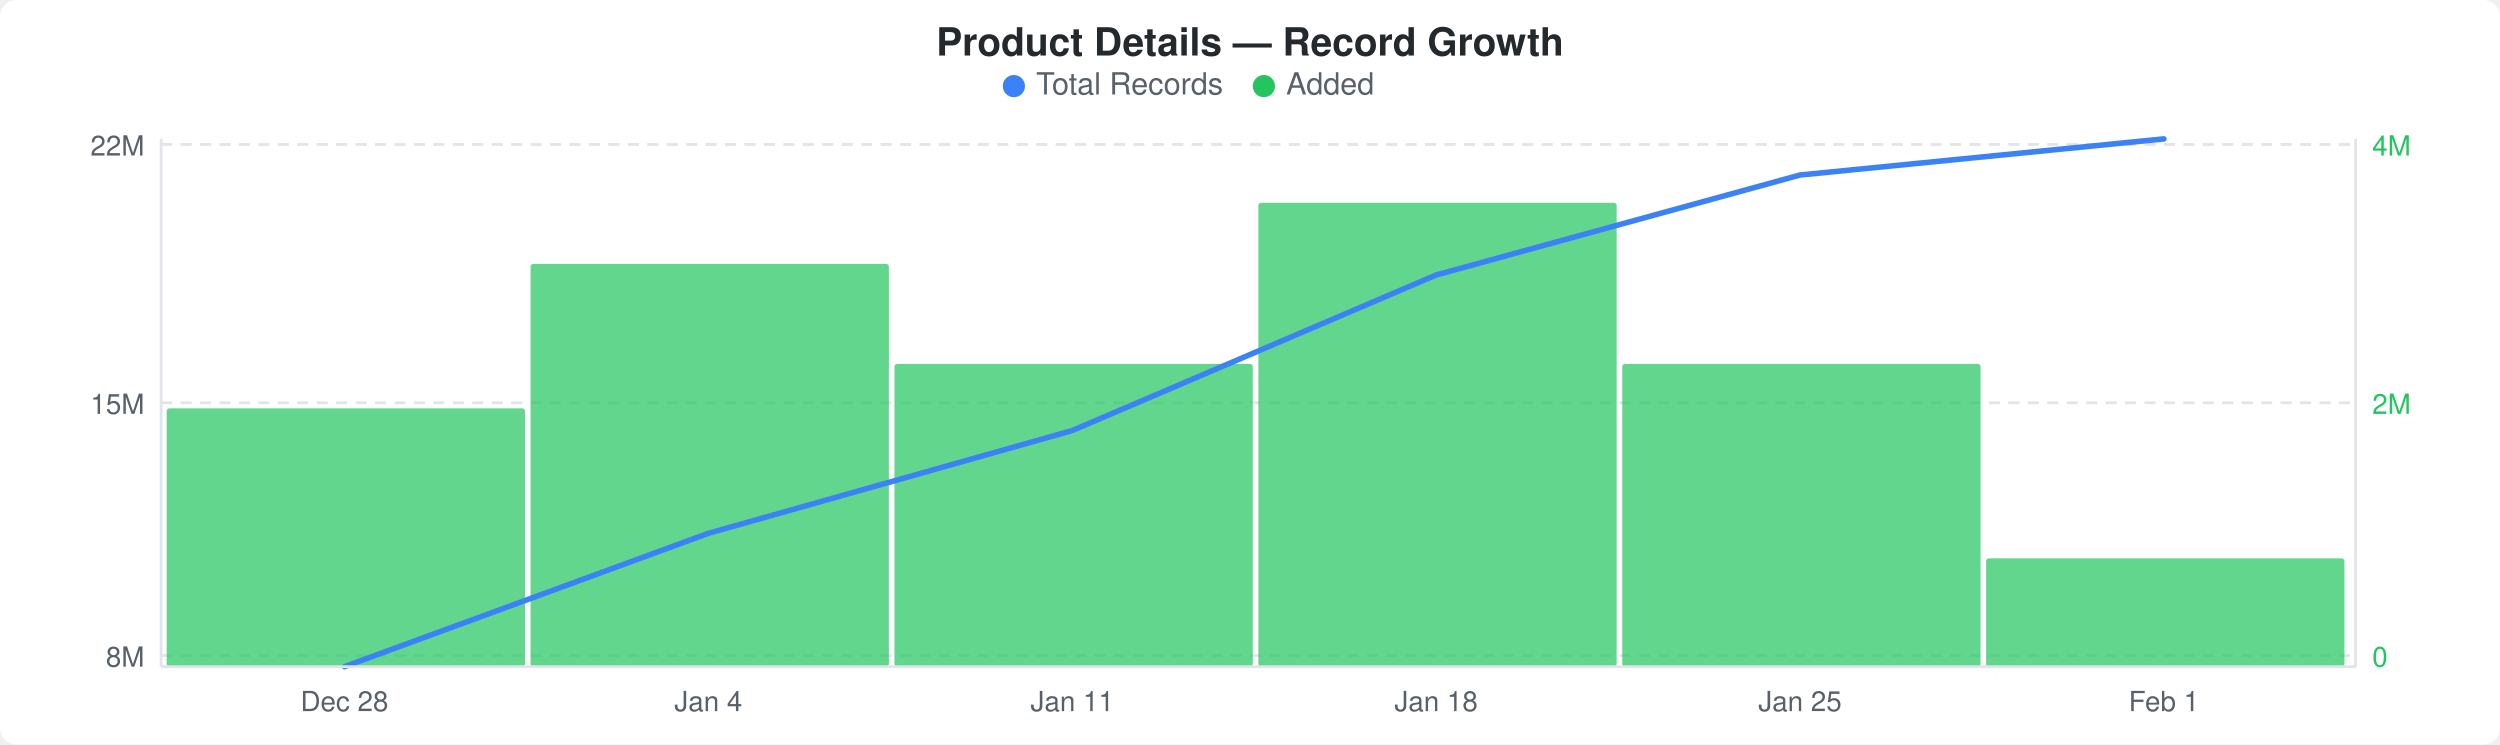
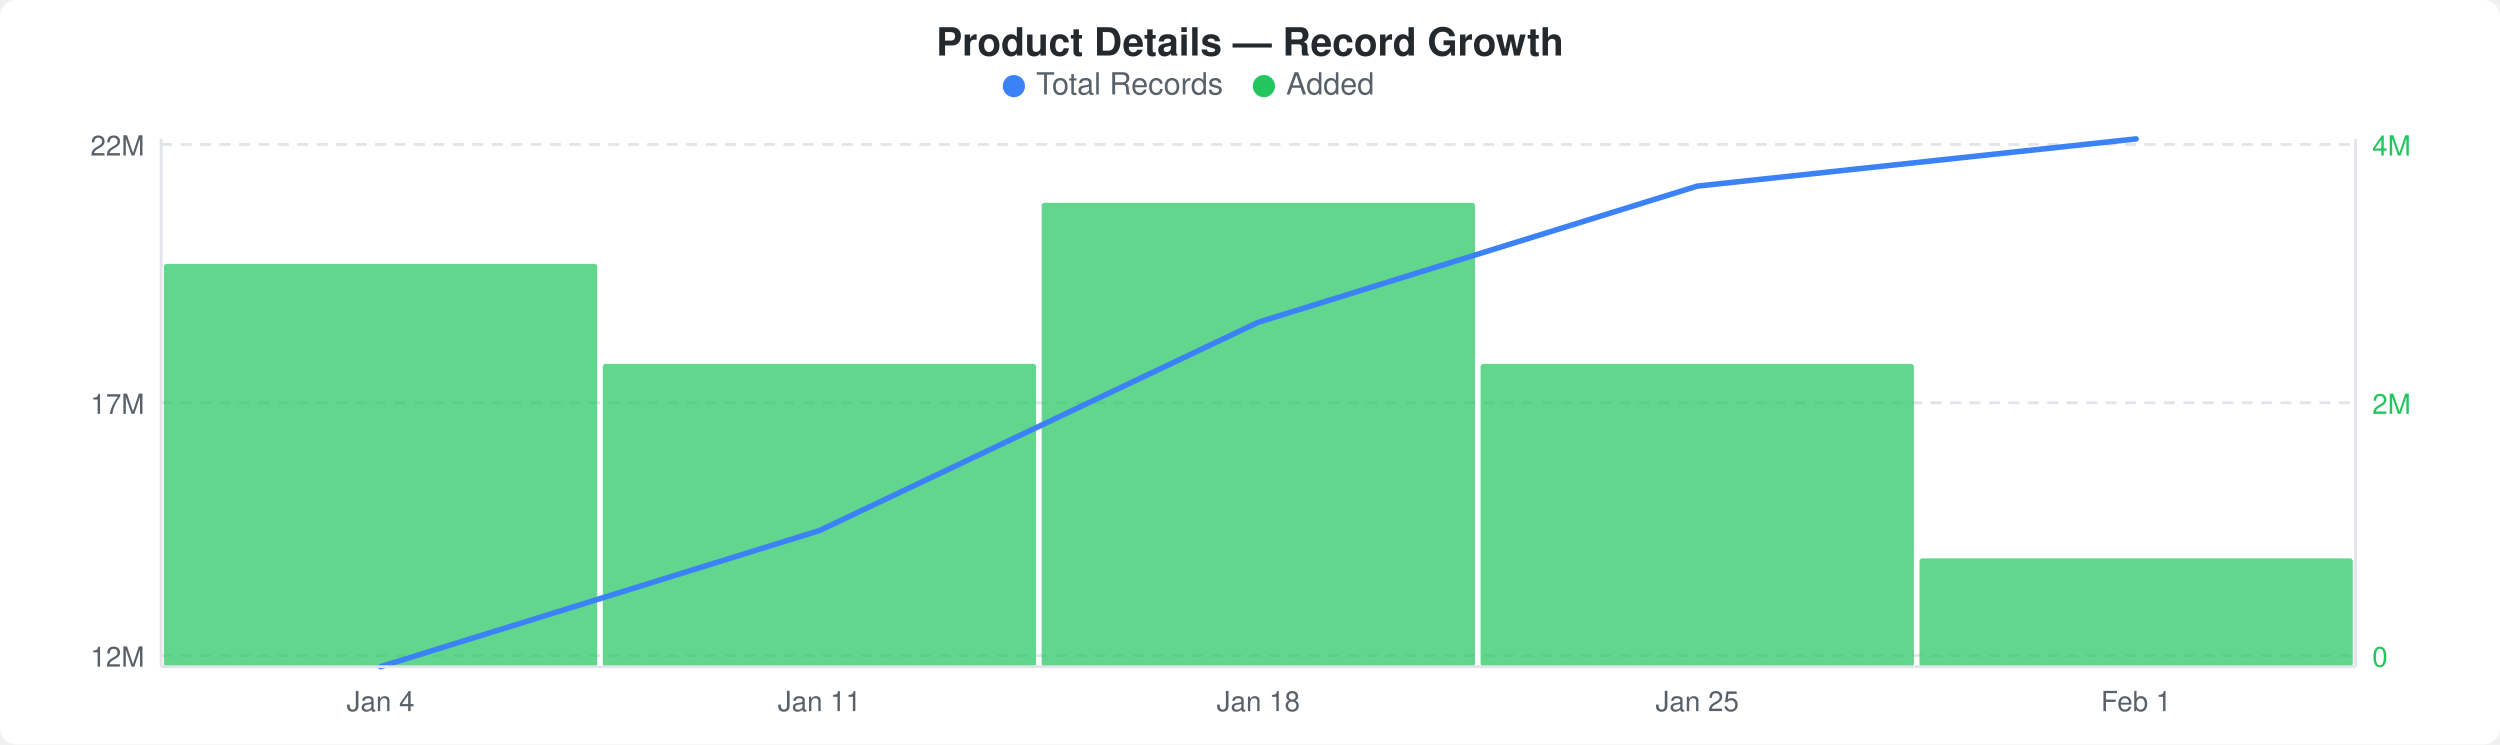
<svg xmlns="http://www.w3.org/2000/svg" width="900" height="268" viewBox="0 0 900 268">
  <rect width="900" height="268" fill="#ffffff" rx="6" ry="6" />
  <text x="450" y="20" text-anchor="middle" font-family="-apple-system, BlinkMacSystemFont, &quot;Segoe UI&quot;, Helvetica, Arial, sans-serif" font-size="14" font-weight="600" fill="#24292e">Product Details — Record Growth</text>
  <circle cx="365" cy="31" r="4" fill="#3b82f6" />
  <text x="373" y="34" font-family="-apple-system, BlinkMacSystemFont, &quot;Segoe UI&quot;, Helvetica, Arial, sans-serif" font-size="11" fill="#586069">Total Records</text>
  <circle cx="455" cy="31" r="4" fill="#22c55e" />
  <text x="463" y="34" font-family="-apple-system, BlinkMacSystemFont, &quot;Segoe UI&quot;, Helvetica, Arial, sans-serif" font-size="11" fill="#586069">Added</text>
  <line x1="58" y1="52" x2="848" y2="52" stroke="#e1e4e8" stroke-width="1" stroke-dasharray="4,3" />
  <line x1="58" y1="145" x2="848" y2="145" stroke="#e1e4e8" stroke-width="1" stroke-dasharray="4,3" />
  <line x1="58" y1="236" x2="848" y2="236" stroke="#e1e4e8" stroke-width="1" stroke-dasharray="4,3" />
-   <rect x="60" y="147" width="129" height="93" rx="1" fill="#22c55eb3" />
-   <rect x="191" y="95" width="129" height="145" rx="1" fill="#22c55eb3" />
-   <rect x="322" y="131" width="129" height="109" rx="1" fill="#22c55eb3" />
-   <rect x="453" y="73" width="129" height="167" rx="1" fill="#22c55eb3" />
-   <rect x="584" y="131" width="129" height="109" rx="1" fill="#22c55eb3" />
-   <rect x="715" y="201" width="129" height="39" rx="1" fill="#22c55eb3" />
-   <polyline points="124,240 255,192 386,155 517,99 648,63 779,50" fill="none" stroke="#3b82f6" stroke-width="2" stroke-linejoin="round" stroke-linecap="round" />
+   <rect x="59" y="95" width="156" height="145" rx="1" fill="#22c55eb3" />
+   <rect x="217" y="131" width="156" height="109" rx="1" fill="#22c55eb3" />
+   <rect x="375" y="73" width="156" height="167" rx="1" fill="#22c55eb3" />
+   <rect x="533" y="131" width="156" height="109" rx="1" fill="#22c55eb3" />
+   <rect x="691" y="201" width="156" height="39" rx="1" fill="#22c55eb3" />
+   <polyline points="137,240 295,191 453,116 611,67 769,50" fill="none" stroke="#3b82f6" stroke-width="2" stroke-linejoin="round" stroke-linecap="round" />
  <text x="52" y="56" text-anchor="end" font-family="-apple-system, BlinkMacSystemFont, &quot;Segoe UI&quot;, Helvetica, Arial, sans-serif" font-size="10" fill="#586069">22M</text>
-   <text x="52" y="149" text-anchor="end" font-family="-apple-system, BlinkMacSystemFont, &quot;Segoe UI&quot;, Helvetica, Arial, sans-serif" font-size="10" fill="#586069">15M</text>
-   <text x="52" y="240" text-anchor="end" font-family="-apple-system, BlinkMacSystemFont, &quot;Segoe UI&quot;, Helvetica, Arial, sans-serif" font-size="10" fill="#586069">8M</text>
+   <text x="52" y="149" text-anchor="end" font-family="-apple-system, BlinkMacSystemFont, &quot;Segoe UI&quot;, Helvetica, Arial, sans-serif" font-size="10" fill="#586069">17M</text>
+   <text x="52" y="240" text-anchor="end" font-family="-apple-system, BlinkMacSystemFont, &quot;Segoe UI&quot;, Helvetica, Arial, sans-serif" font-size="10" fill="#586069">12M</text>
  <text x="854" y="56" text-anchor="start" font-family="-apple-system, BlinkMacSystemFont, &quot;Segoe UI&quot;, Helvetica, Arial, sans-serif" font-size="10" fill="#22c55e">4M</text>
  <text x="854" y="149" text-anchor="start" font-family="-apple-system, BlinkMacSystemFont, &quot;Segoe UI&quot;, Helvetica, Arial, sans-serif" font-size="10" fill="#22c55e">2M</text>
  <text x="854" y="240" text-anchor="start" font-family="-apple-system, BlinkMacSystemFont, &quot;Segoe UI&quot;, Helvetica, Arial, sans-serif" font-size="10" fill="#22c55e">0</text>
  <line x1="58" y1="50" x2="58" y2="240" stroke="#e1e4e8" stroke-width="1" />
  <line x1="58" y1="240" x2="848" y2="240" stroke="#e1e4e8" stroke-width="1" />
  <line x1="848" y1="50" x2="848" y2="240" stroke="#e1e4e8" stroke-width="1" />
-   <text x="124" y="256" text-anchor="middle" font-family="-apple-system, BlinkMacSystemFont, &quot;Segoe UI&quot;, Helvetica, Arial, sans-serif" font-size="10" fill="#586069">Dec 28</text>
-   <text x="255" y="256" text-anchor="middle" font-family="-apple-system, BlinkMacSystemFont, &quot;Segoe UI&quot;, Helvetica, Arial, sans-serif" font-size="10" fill="#586069">Jan 4</text>
-   <text x="386" y="256" text-anchor="middle" font-family="-apple-system, BlinkMacSystemFont, &quot;Segoe UI&quot;, Helvetica, Arial, sans-serif" font-size="10" fill="#586069">Jan 11</text>
-   <text x="517" y="256" text-anchor="middle" font-family="-apple-system, BlinkMacSystemFont, &quot;Segoe UI&quot;, Helvetica, Arial, sans-serif" font-size="10" fill="#586069">Jan 18</text>
-   <text x="648" y="256" text-anchor="middle" font-family="-apple-system, BlinkMacSystemFont, &quot;Segoe UI&quot;, Helvetica, Arial, sans-serif" font-size="10" fill="#586069">Jan 25</text>
-   <text x="779" y="256" text-anchor="middle" font-family="-apple-system, BlinkMacSystemFont, &quot;Segoe UI&quot;, Helvetica, Arial, sans-serif" font-size="10" fill="#586069">Feb 1</text>
+   <text x="137" y="256" text-anchor="middle" font-family="-apple-system, BlinkMacSystemFont, &quot;Segoe UI&quot;, Helvetica, Arial, sans-serif" font-size="10" fill="#586069">Jan 4</text>
+   <text x="295" y="256" text-anchor="middle" font-family="-apple-system, BlinkMacSystemFont, &quot;Segoe UI&quot;, Helvetica, Arial, sans-serif" font-size="10" fill="#586069">Jan 11</text>
+   <text x="453" y="256" text-anchor="middle" font-family="-apple-system, BlinkMacSystemFont, &quot;Segoe UI&quot;, Helvetica, Arial, sans-serif" font-size="10" fill="#586069">Jan 18</text>
+   <text x="611" y="256" text-anchor="middle" font-family="-apple-system, BlinkMacSystemFont, &quot;Segoe UI&quot;, Helvetica, Arial, sans-serif" font-size="10" fill="#586069">Jan 25</text>
+   <text x="769" y="256" text-anchor="middle" font-family="-apple-system, BlinkMacSystemFont, &quot;Segoe UI&quot;, Helvetica, Arial, sans-serif" font-size="10" fill="#586069">Feb 1</text>
</svg>
